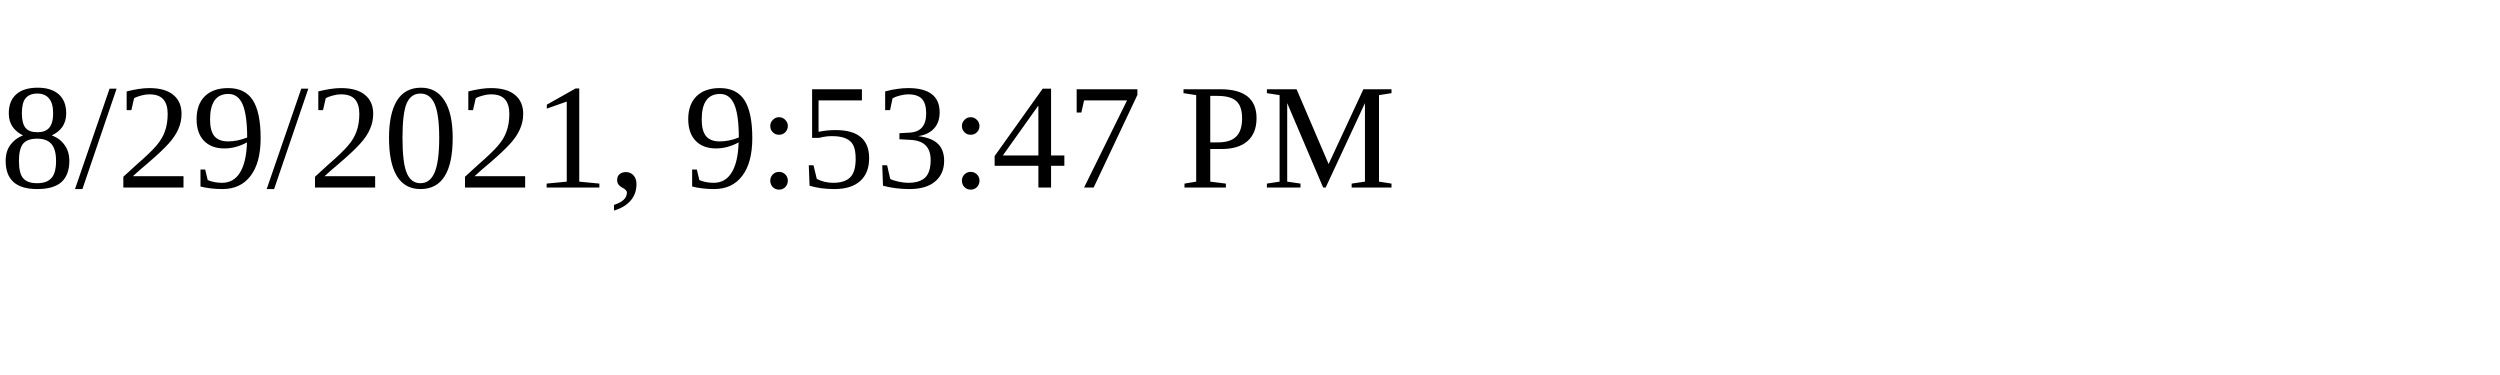
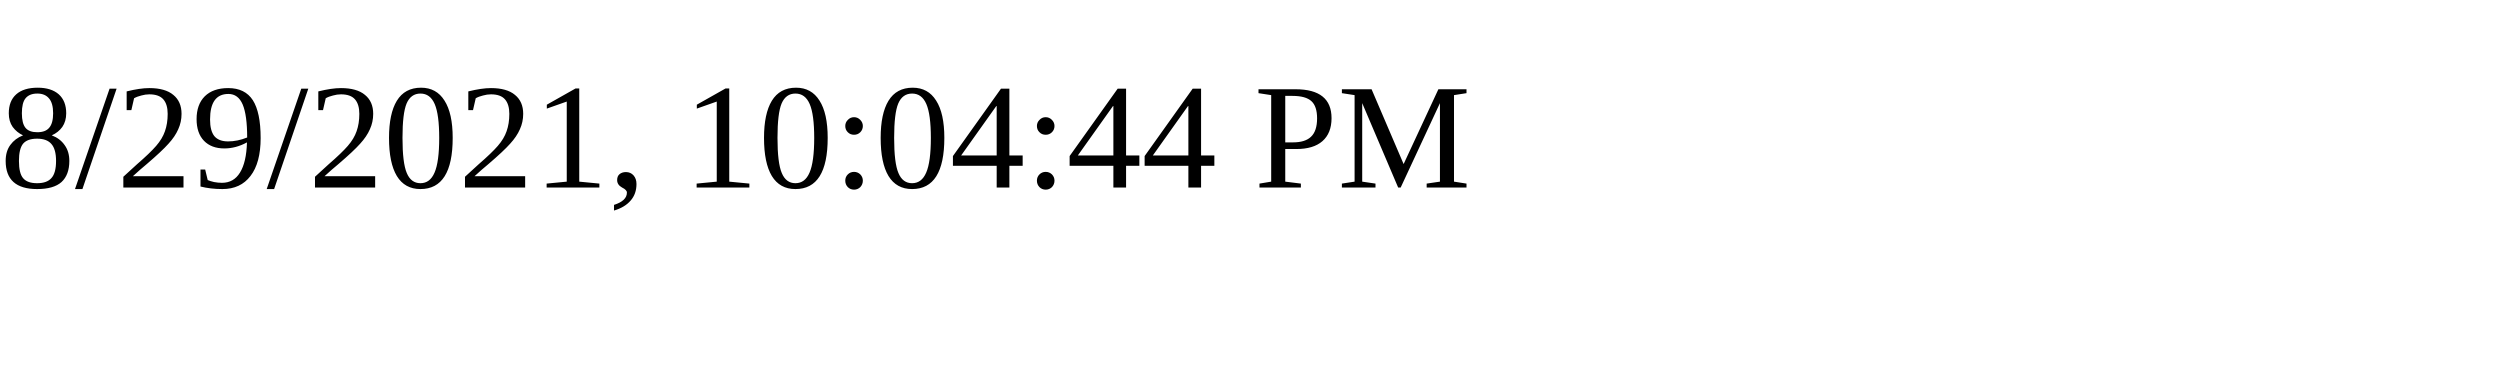
<svg xmlns="http://www.w3.org/2000/svg" height="30" width="200">
-   <text x="0" y="15">8/29/2021, 9:53:47 PM</text>
+   <text x="0" y="15">8/29/2021, 10:04:44 PM</text>
</svg>
